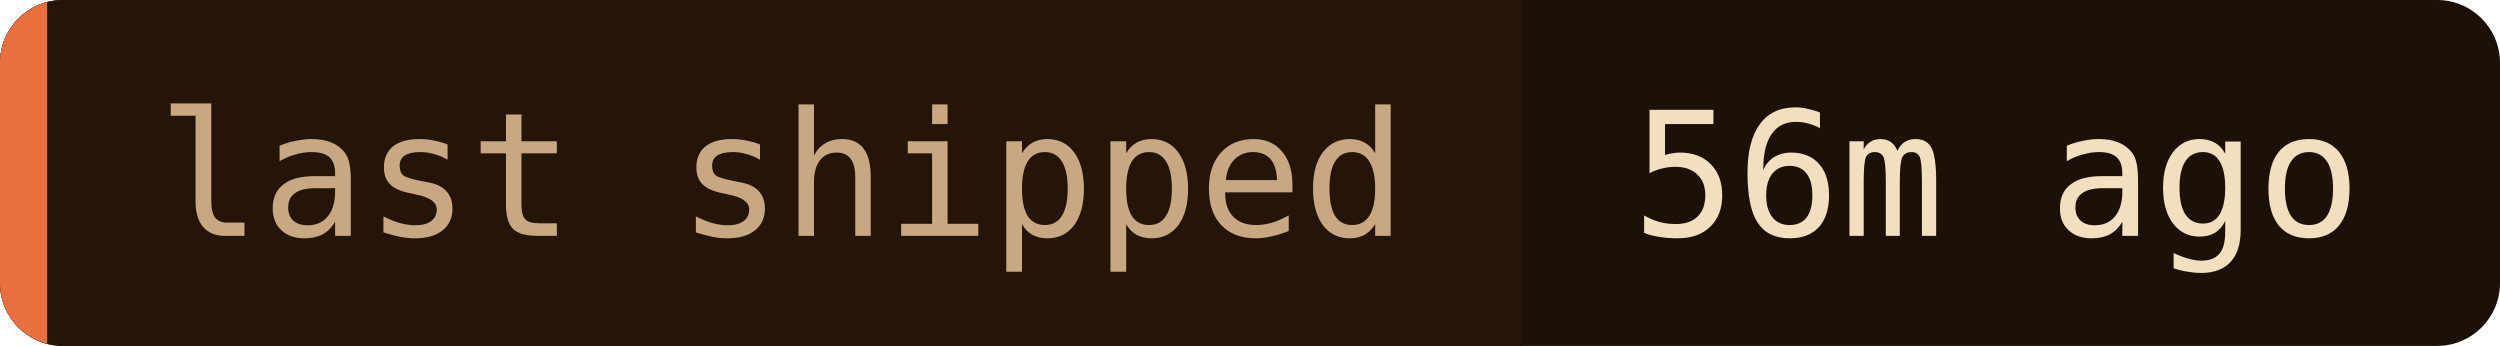
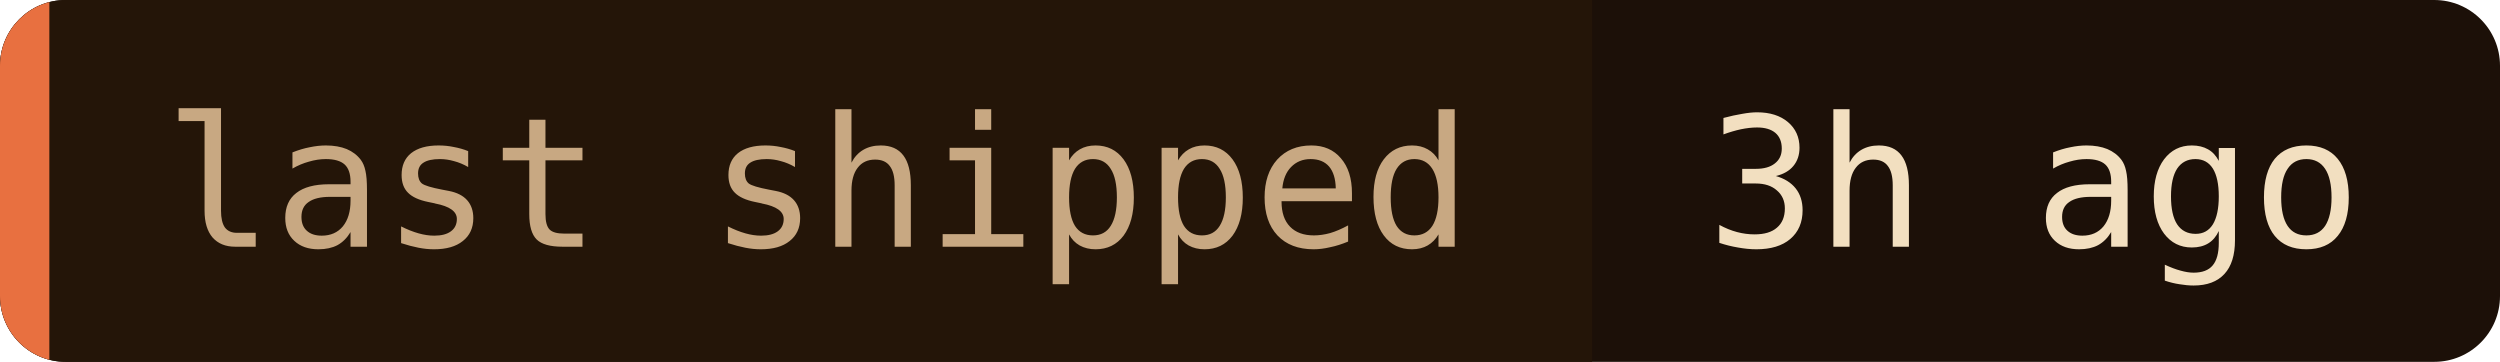
- <svg xmlns="http://www.w3.org/2000/svg" width="159" height="22" role="img" aria-label="last shipped: 56m ago">
+ <svg xmlns="http://www.w3.org/2000/svg" width="152" height="22" role="img" aria-label="last shipped: 3h ago">
  <clipPath id="c">
-     <rect width="159" height="22" rx="4" />
+     <rect width="152" height="22" rx="4" />
  </clipPath>
  <g clip-path="url(#c)">
-     <rect width="159" height="22" fill="#1c1008" />
+     <rect width="152" height="22" fill="#1c1008" />
    <rect width="96.8" height="22" fill="#241508" />
    <rect width="3" height="22" fill="#e87040" />
  </g>
  <g font-family="'JetBrains Mono', 'Fira Code', ui-monospace, SFMono-Regular, Menlo, monospace" font-size="11">
    <text x="10" y="15" fill="#c8a882">last shipped</text>
-     <text x="103.8" y="15" fill="#f2dfc0">56m ago</text>
+     <text x="103.8" y="15" fill="#f2dfc0">3h ago</text>
  </g>
</svg>
